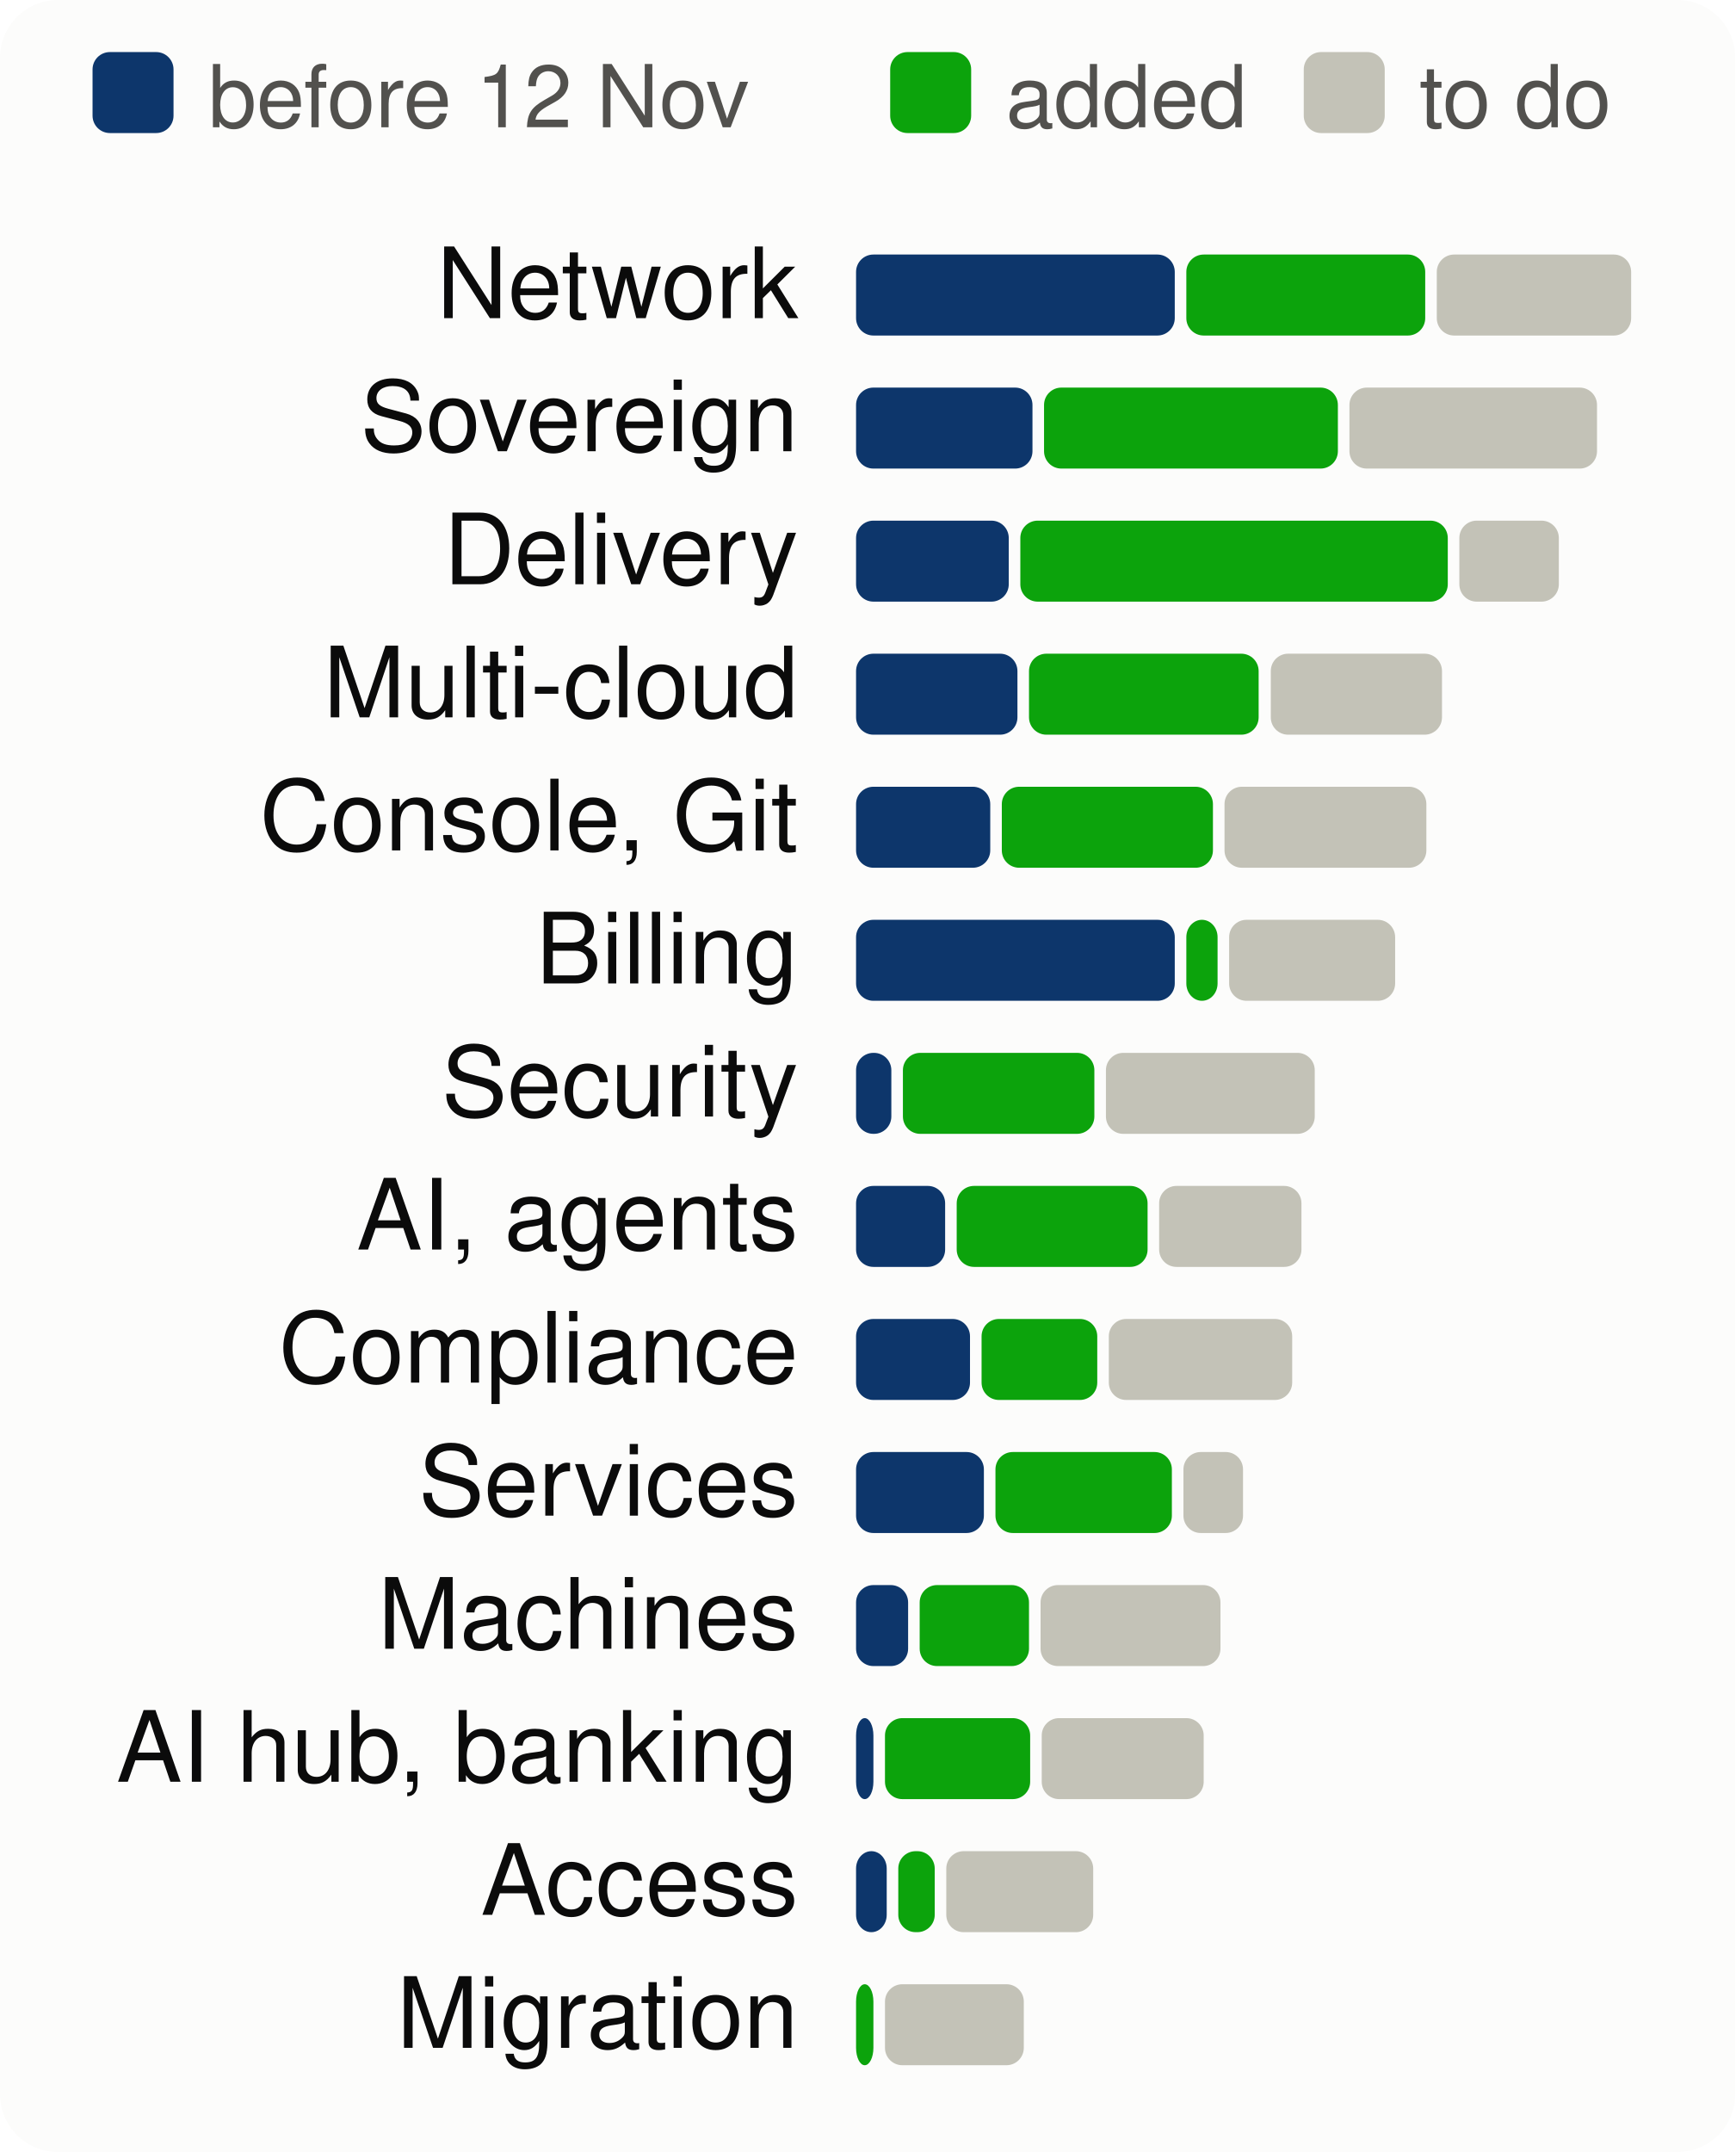
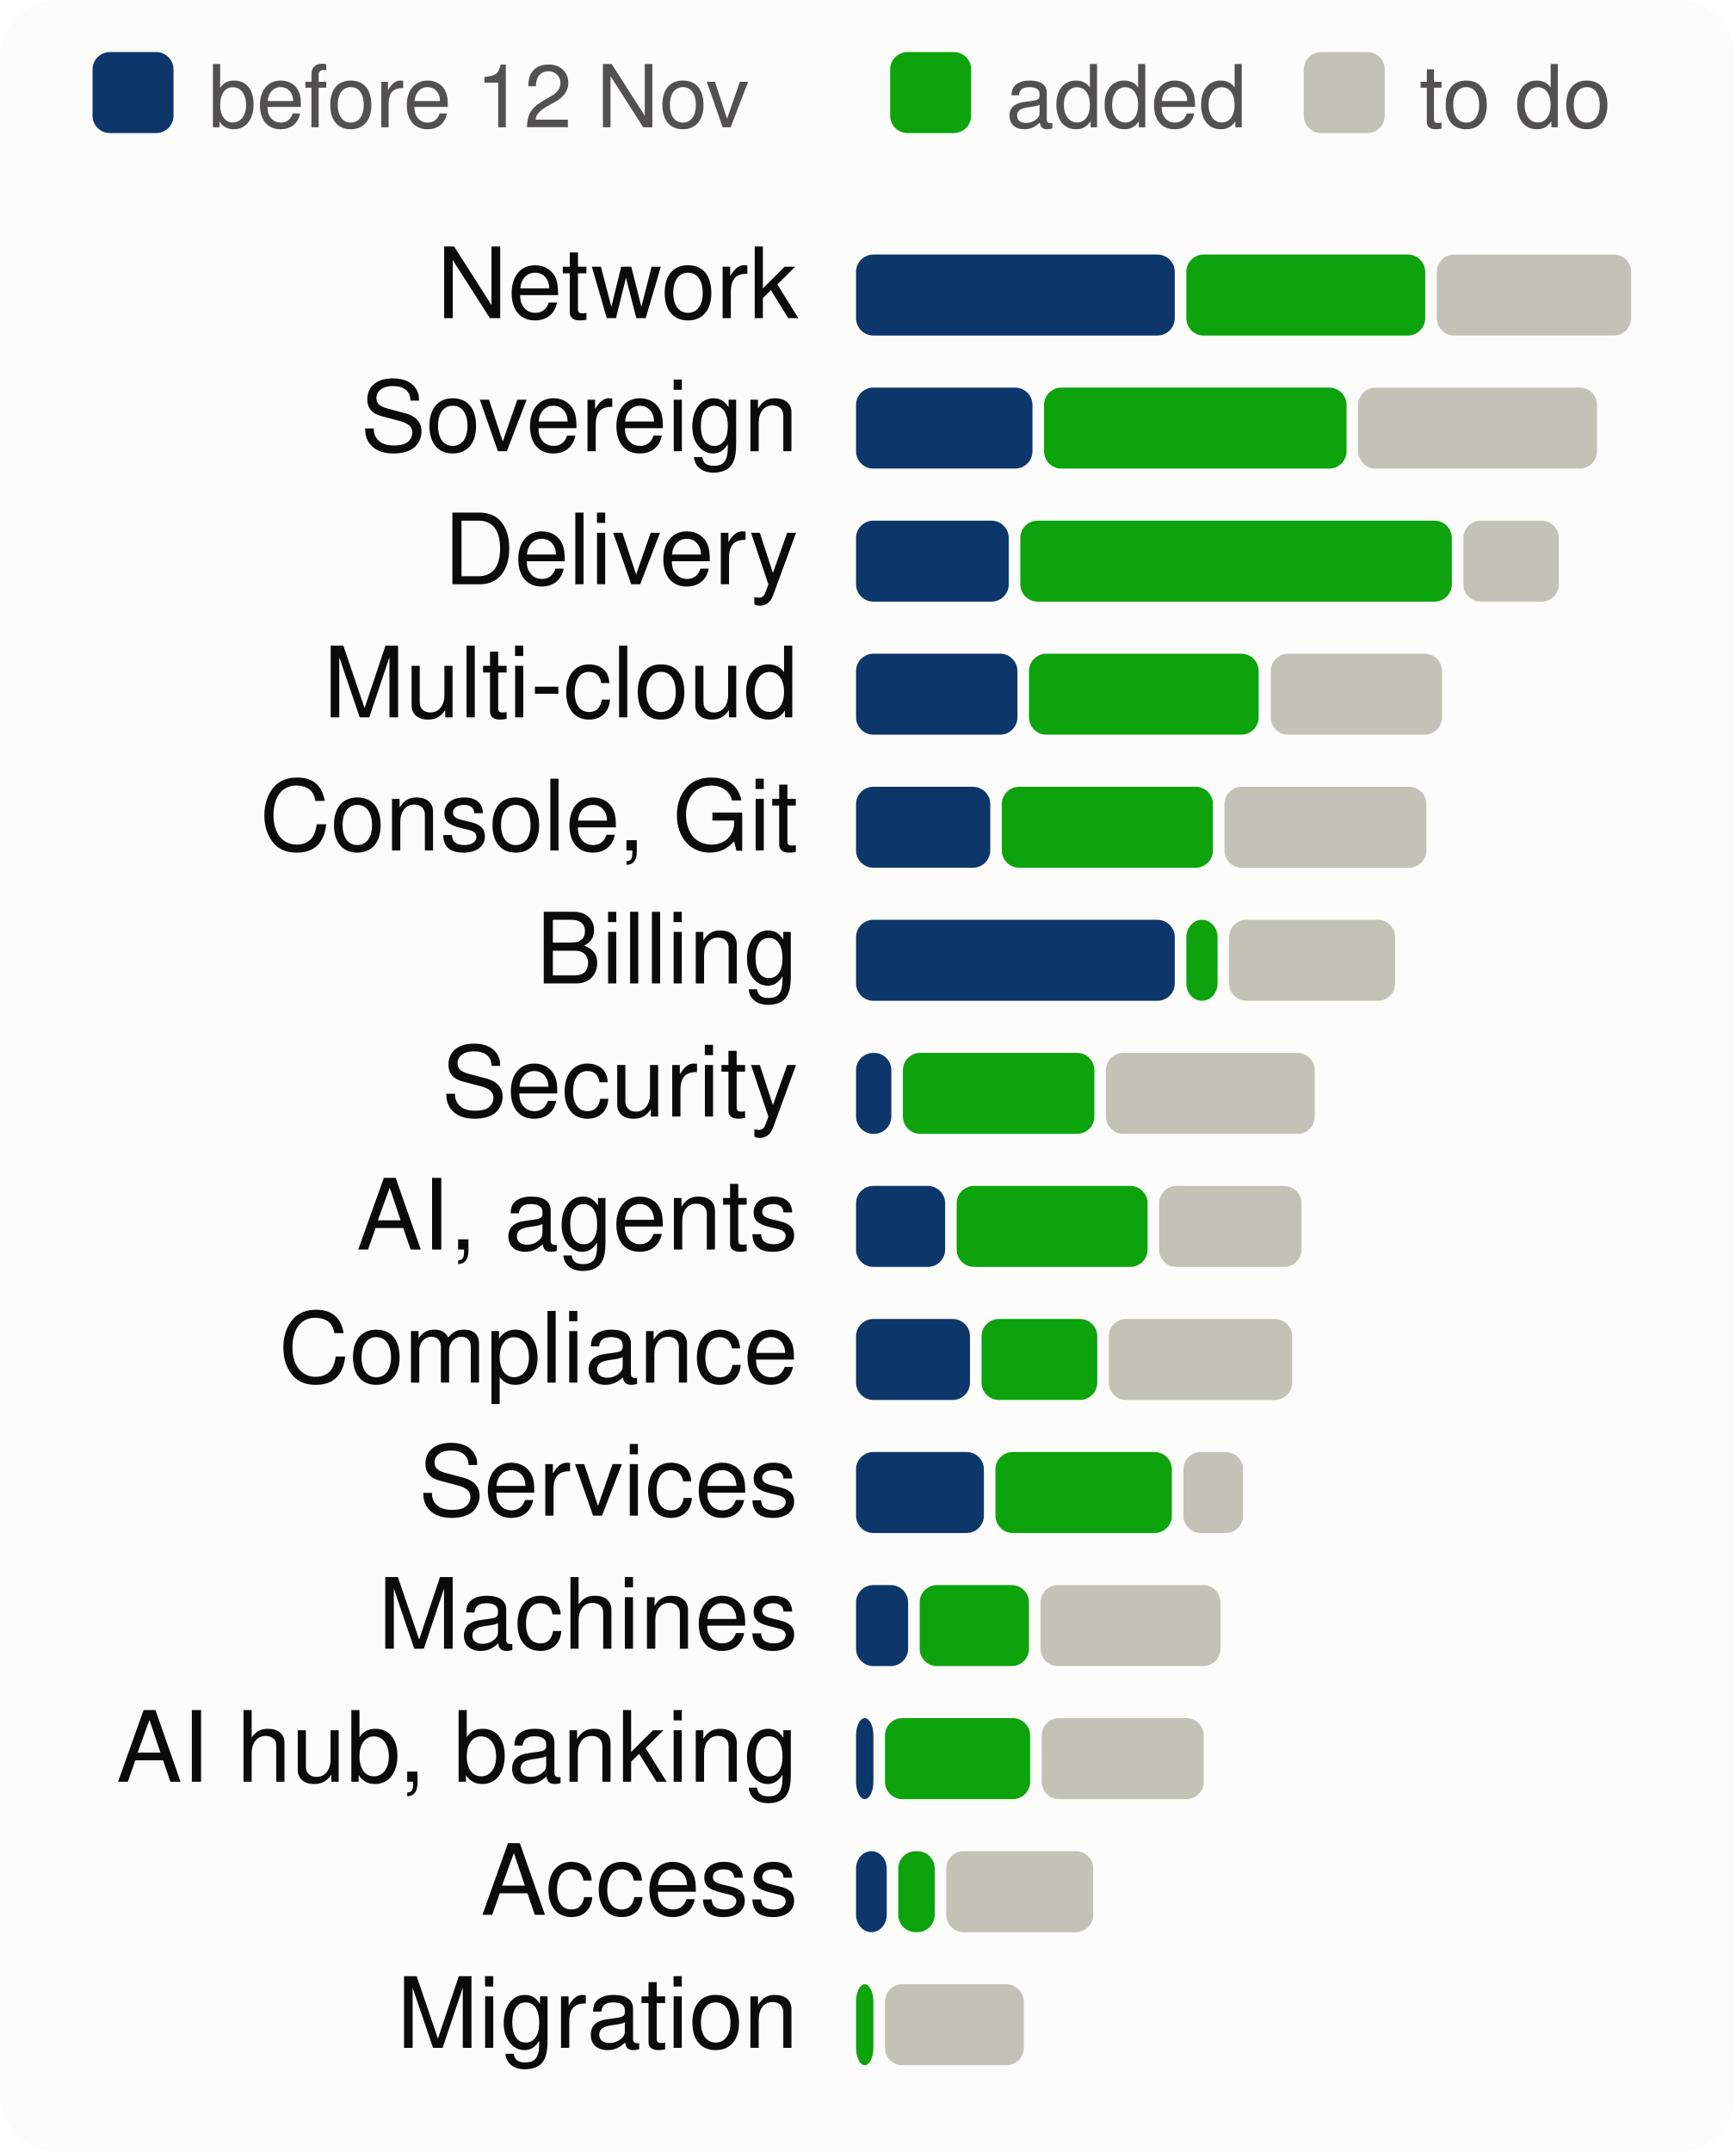
<svg xmlns="http://www.w3.org/2000/svg" viewBox="0 0 300 372" width="300" height="372" font-family="system-ui,-apple-system,Segoe UI,Helvetica,Arial,sans-serif" font-size="18" role="img" aria-label="Progress per product area, to scale">
  <style>.h{paint-order:stroke;stroke:#fcfcfb;stroke-width:3px;stroke-linejoin:round}.rg{stroke:#fcfcfb}@media (prefers-color-scheme: dark){.bg{fill:#1a1a19}.t1{fill:#f0efec}.t2{fill:#c3c2b7}.gr{stroke:#2c2c2a}.ax{stroke:#383835}.ld{stroke:#383835}.br{stroke:#c3c2b7}.m{stroke:#3987e5}.dp{stroke:#d95926}.v{stroke:#199e70}.i2{stroke:#c3c2b7}.i1{stroke:#f0efec}.f1{fill:#3987e5}.f2{fill:#d95926}.f3{fill:#199e70}.f4{fill:#c98500}.ev{fill:#c3c2b7}.inv{fill:#1a1a19}.done{fill:#cde2fb}.todo{fill:#52514e}.tile{fill:#262624}.h,.rg{stroke:#1a1a19}}</style>
  <rect width="300" height="372" rx="10" class="bg" fill="#fcfcfb" />
  <rect x="16" y="9" width="14" height="14" rx="3" class="done" fill="#0d366b" />
  <text x="36" y="22" class="t2" fill="#52514e" font-size="15">before 12 Nov</text>
  <rect x="153.9" y="9" width="14" height="14" rx="3" class="gain" fill="#0ca30c" />
  <text x="173.9" y="22" class="t2" fill="#52514e" font-size="15">added</text>
  <rect x="225.4" y="9" width="14" height="14" rx="3" class="todo" fill="#c3c2b7" />
  <text x="245.4" y="22" class="t2" fill="#52514e" font-size="15">to do</text>
  <text x="138" y="55" text-anchor="end" class="t1" fill="#0b0b0b" font-size="17">Network</text>
  <rect x="148.0" y="44" width="55.1" height="14" rx="3" class="done" fill="#0d366b" />
  <rect x="205.1" y="44" width="41.3" height="14" rx="3" class="gain" fill="#0ca30c" />
  <rect x="248.4" y="44" width="33.6" height="14" rx="3" class="todo" fill="#c3c2b7" />
  <text x="138" y="78" text-anchor="end" class="t1" fill="#0b0b0b" font-size="17">Sovereign</text>
  <rect x="148.0" y="67" width="30.5" height="14" rx="3" class="done" fill="#0d366b" />
-   <rect x="180.5" y="67" width="50.8" height="14" rx="3" class="gain" fill="#0ca30c" />
-   <rect x="233.3" y="67" width="42.8" height="14" rx="3" class="todo" fill="#c3c2b7" />
+   <rect x="180.5" y="67" width="52.3" height="14" rx="3" class="gain" fill="#0ca30c" />
+   <rect x="234.8" y="67" width="41.3" height="14" rx="3" class="todo" fill="#c3c2b7" />
  <text x="138" y="101" text-anchor="end" class="t1" fill="#0b0b0b" font-size="17">Delivery</text>
  <rect x="148.0" y="90" width="26.4" height="14" rx="3" class="done" fill="#0d366b" />
-   <rect x="176.4" y="90" width="73.9" height="14" rx="3" class="gain" fill="#0ca30c" />
-   <rect x="252.3" y="90" width="17.2" height="14" rx="3" class="todo" fill="#c3c2b7" />
+   <rect x="176.4" y="90" width="74.6" height="14" rx="3" class="gain" fill="#0ca30c" />
+   <rect x="253.0" y="90" width="16.5" height="14" rx="3" class="todo" fill="#c3c2b7" />
  <text x="138" y="124" text-anchor="end" class="t1" fill="#0b0b0b" font-size="17">Multi-cloud</text>
  <rect x="148.0" y="113" width="27.9" height="14" rx="3" class="done" fill="#0d366b" />
  <rect x="177.9" y="113" width="39.7" height="14" rx="3" class="gain" fill="#0ca30c" />
  <rect x="219.7" y="113" width="29.6" height="14" rx="3" class="todo" fill="#c3c2b7" />
  <text x="138" y="147" text-anchor="end" class="t1" fill="#0b0b0b" font-size="17">Console, Git</text>
  <rect x="148.0" y="136" width="23.2" height="14" rx="3" class="done" fill="#0d366b" />
  <rect x="173.2" y="136" width="36.5" height="14" rx="3" class="gain" fill="#0ca30c" />
  <rect x="211.7" y="136" width="34.9" height="14" rx="3" class="todo" fill="#c3c2b7" />
  <text x="138" y="170" text-anchor="end" class="t1" fill="#0b0b0b" font-size="17">Billing</text>
  <rect x="148.0" y="159" width="55.1" height="14" rx="3" class="done" fill="#0d366b" />
  <rect x="205.1" y="159" width="5.4" height="14" rx="3" class="gain" fill="#0ca30c" />
  <rect x="212.5" y="159" width="28.7" height="14" rx="3" class="todo" fill="#c3c2b7" />
  <text x="138" y="193" text-anchor="end" class="t1" fill="#0b0b0b" font-size="17">Security</text>
  <rect x="148.0" y="182" width="6.1" height="14" rx="3" class="done" fill="#0d366b" />
  <rect x="156.1" y="182" width="33.1" height="14" rx="3" class="gain" fill="#0ca30c" />
  <rect x="191.2" y="182" width="36.1" height="14" rx="3" class="todo" fill="#c3c2b7" />
  <text x="138" y="216" text-anchor="end" class="t1" fill="#0b0b0b" font-size="17">AI, agents</text>
  <rect x="148.0" y="205" width="15.4" height="14" rx="3" class="done" fill="#0d366b" />
  <rect x="165.4" y="205" width="33.0" height="14" rx="3" class="gain" fill="#0ca30c" />
  <rect x="200.4" y="205" width="24.6" height="14" rx="3" class="todo" fill="#c3c2b7" />
  <text x="138" y="239" text-anchor="end" class="t1" fill="#0b0b0b" font-size="17">Compliance</text>
  <rect x="148.0" y="228" width="19.7" height="14" rx="3" class="done" fill="#0d366b" />
  <rect x="169.7" y="228" width="20.0" height="14" rx="3" class="gain" fill="#0ca30c" />
  <rect x="191.7" y="228" width="31.7" height="14" rx="3" class="todo" fill="#c3c2b7" />
  <text x="138" y="262" text-anchor="end" class="t1" fill="#0b0b0b" font-size="17">Services</text>
  <rect x="148.0" y="251" width="22.1" height="14" rx="3" class="done" fill="#0d366b" />
  <rect x="172.1" y="251" width="30.5" height="14" rx="3" class="gain" fill="#0ca30c" />
  <rect x="204.6" y="251" width="10.3" height="14" rx="3" class="todo" fill="#c3c2b7" />
  <text x="138" y="285" text-anchor="end" class="t1" fill="#0b0b0b" font-size="17">Machines</text>
  <rect x="148.0" y="274" width="9.0" height="14" rx="3" class="done" fill="#0d366b" />
  <rect x="159.0" y="274" width="18.9" height="14" rx="3" class="gain" fill="#0ca30c" />
  <rect x="179.9" y="274" width="31.1" height="14" rx="3" class="todo" fill="#c3c2b7" />
  <text x="138" y="308" text-anchor="end" class="t1" fill="#0b0b0b" font-size="17">AI hub, banking</text>
  <rect x="148.0" y="297" width="3.0" height="14" rx="3" class="done" fill="#0d366b" />
  <rect x="153.0" y="297" width="25.1" height="14" rx="3" class="gain" fill="#0ca30c" />
  <rect x="180.1" y="297" width="28.0" height="14" rx="3" class="todo" fill="#c3c2b7" />
  <text x="138" y="331" text-anchor="end" class="t1" fill="#0b0b0b" font-size="17">Access</text>
  <rect x="148.0" y="320" width="5.3" height="14" rx="3" class="done" fill="#0d366b" />
  <rect x="155.3" y="320" width="6.3" height="14" rx="3" class="gain" fill="#0ca30c" />
  <rect x="163.6" y="320" width="25.4" height="14" rx="3" class="todo" fill="#c3c2b7" />
  <text x="138" y="354" text-anchor="end" class="t1" fill="#0b0b0b" font-size="17">Migration</text>
  <rect x="148.0" y="343" width="3.0" height="14" rx="3" class="gain" fill="#0ca30c" />
  <rect x="153.0" y="343" width="24.0" height="14" rx="3" class="todo" fill="#c3c2b7" />
</svg>
